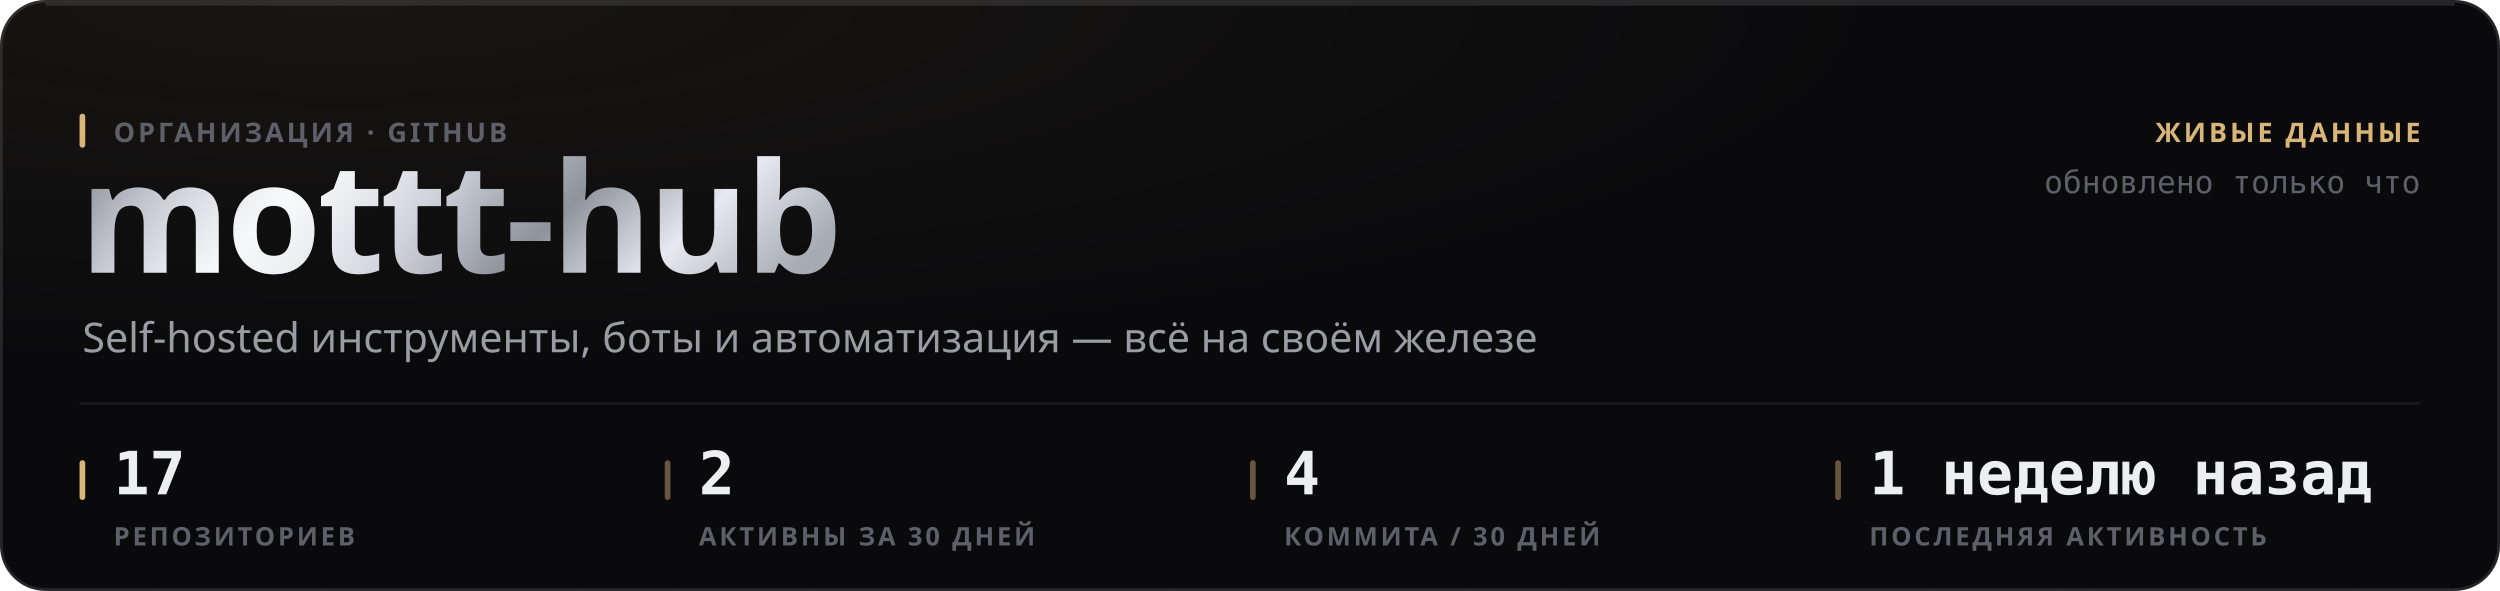
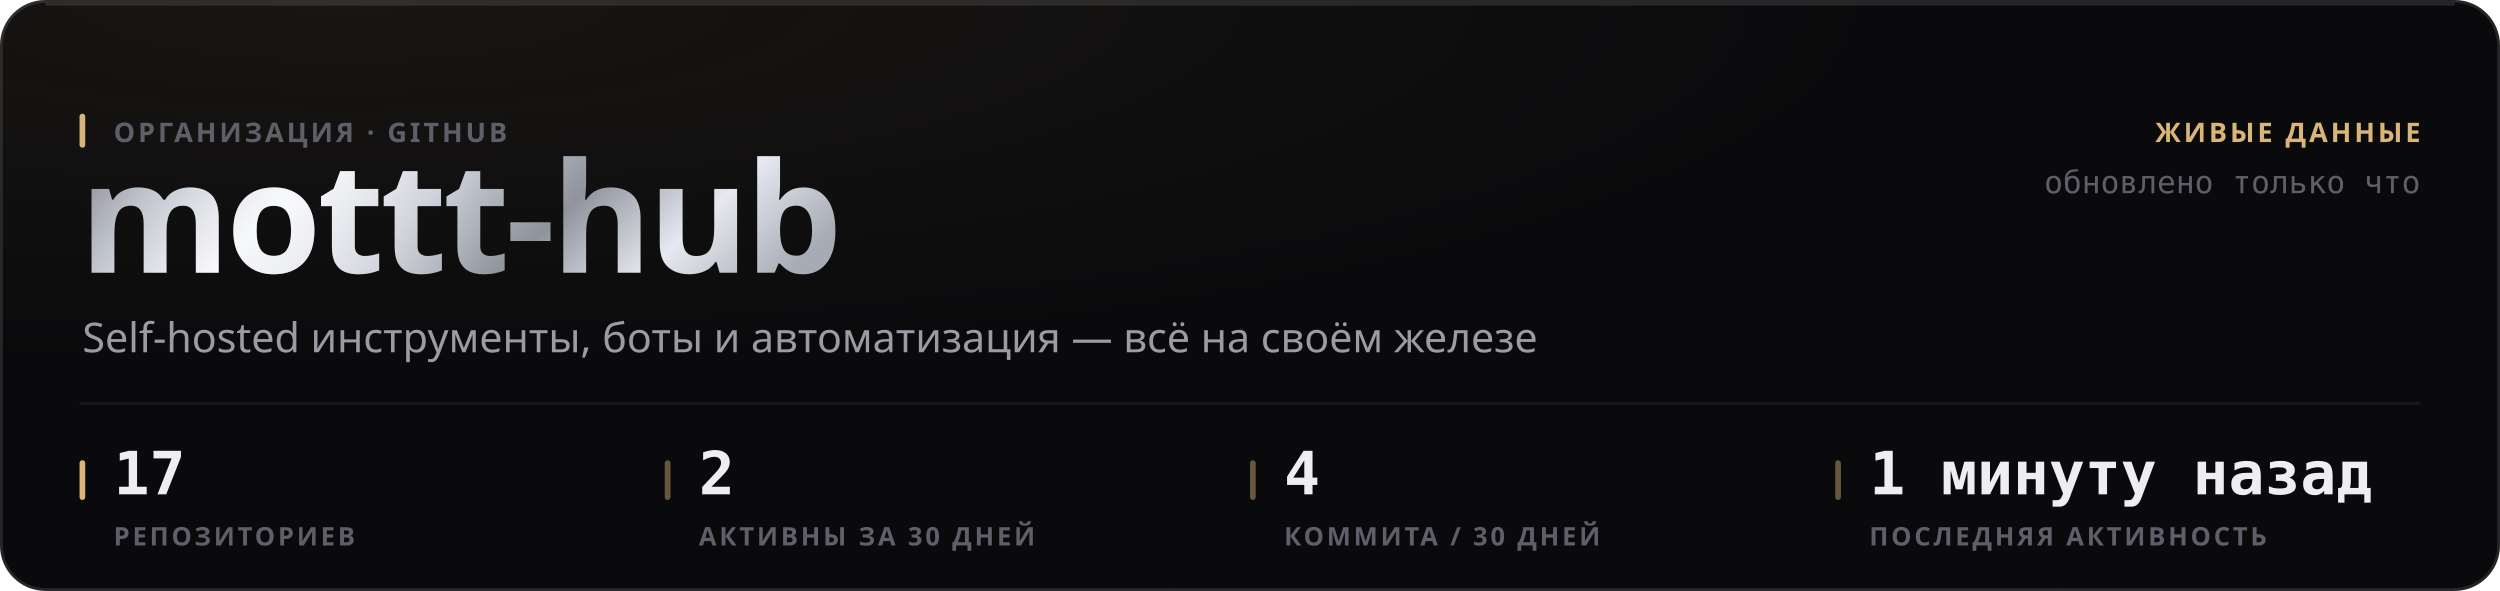
<svg xmlns="http://www.w3.org/2000/svg" width="880" height="208" viewBox="0 0 880 208" role="img">
  <style>
  text { font-family: -apple-system, BlinkMacSystemFont, 'Segoe UI', 'Noto Sans', Helvetica, Arial, sans-serif; }
  .mono { font-family: ui-monospace, 'SF Mono', 'Cascadia Mono', 'DejaVu Sans Mono', Menlo, Consolas, monospace; font-variant-numeric: tabular-nums; }
  .caps { letter-spacing: .1em; text-transform: uppercase; }

  @keyframes sheen  { from { transform: translateX(-120%); } to { transform: translateX(260%); } }
  @keyframes rise   { from { opacity: 0; transform: translateY(6px); } to { opacity: 1; transform: none; } }
  @keyframes slide  { from { opacity: 0; transform: translateX(-8px); } to { opacity: 1; transform: none; } }
  @keyframes grow   { from { transform: scaleY(0); } to { transform: scaleY(1); } }
  @keyframes widen  { from { transform: scaleX(0); } to { transform: scaleX(1); } }
  @keyframes draw   { from { stroke-dashoffset: 200; } to { stroke-dashoffset: 0; } }

  .sheen { animation: sheen 5.5s cubic-bezier(.45,0,.2,1) infinite; }
  .rise  { animation: rise .5s cubic-bezier(.16,1,.3,1) both; }
  .slide { animation: slide .42s cubic-bezier(.16,1,.3,1) both; }
  .bar   { transform-box: fill-box; transform-origin: 50% 100%;
           animation: grow .62s cubic-bezier(.16,1,.3,1) both; }
  .fill  { transform-box: fill-box; transform-origin: 0% 50%;
           animation: widen .8s cubic-bezier(.16,1,.3,1) both; }
  /* The hidden start state lives in the keyframes, never in the static rule.
     A renderer that ignores CSS animations then falls back to the FINISHED
     state — a drawn line, visible text — instead of an empty panel. */
  .spark { stroke-dasharray: 200;
           animation: draw 1.1s cubic-bezier(.16,1,.3,1) both; }

  @media (prefers-reduced-motion: reduce) {
    .sheen { animation: none; opacity: 0; }
    .rise, .slide, .bar, .fill, .spark { animation: none; opacity: 1; transform: none;
                                         stroke-dashoffset: 0; }
  }</style>
  <defs>
    <filter id="grain1" x="0" y="0" width="100%" height="100%">
      <feTurbulence type="fractalNoise" baseFrequency="0.82" numOctaves="3" stitchTiles="stitch" />
      <feColorMatrix type="saturate" values="0" />
    </filter>
    <radialGradient id="wash2" cx="14%" cy="0%" r="62%">
      <stop offset="0%" stop-color="#d9b57a" stop-opacity="0.07" />
      <stop offset="100%" stop-color="#d9b57a" stop-opacity="0" />
    </radialGradient>
    <linearGradient id="metal3" x1="0" y1="0" x2="1" y2="0.25">
      <stop offset="0%" stop-color="#6e7078" />
      <stop offset="16.667%" stop-color="#b4b8c2" />
      <stop offset="33.333%" stop-color="#f2f4f8" />
      <stop offset="50%" stop-color="#c7cbd4" />
      <stop offset="66.667%" stop-color="#8f939c" />
      <stop offset="83.333%" stop-color="#e6e9ef" />
      <stop offset="100%" stop-color="#a7abb4" />
    </linearGradient>
    <linearGradient id="sheengrad5" x1="0" y1="0" x2="1" y2="0">
      <stop offset="0%" stop-color="#ffffff" stop-opacity="0" />
      <stop offset="50%" stop-color="#ffffff" stop-opacity="0.5" />
      <stop offset="100%" stop-color="#ffffff" stop-opacity="0" />
    </linearGradient>
    <clipPath id="wordclip4">
      <text x="28" y="96" font-size="54" font-weight="800" letter-spacing="-0.025em" font-family="-apple-system, BlinkMacSystemFont, 'Segoe UI', Helvetica, Arial, sans-serif">mottt-hub</text>
    </clipPath>
  </defs>
  <rect width="880" height="208" rx="16" fill="#0a0a0c" />
  <rect width="880" height="208" rx="16" fill="url(#wash2)" />
  <rect width="880" height="208" rx="16" filter="url(#grain1)" opacity="0.05" style="mix-blend-mode:overlay" />
  <rect x=".5" y=".5" width="879" height="207" rx="15.5" fill="none" stroke="rgba(255,255,255,0.11)" />
  <path d="M16 1.5 H864" stroke="rgba(255,255,255,0.112)" stroke-width="1" fill="none" />
  <g clip-path="url(#wordclip4)">
    <rect x="28" y="42" width="287.116" height="70.2" fill="url(#metal3)" />
    <rect class="sheen" x="28" y="42" width="143.558" height="70.2" fill="url(#sheengrad5)" />
  </g>
  <rect x="28" y="40" width="2" height="12" rx="1" fill="#d9b57a" />
  <text x="40" y="50" font-size="9.5" font-weight="600" fill="#5e5f68" letter-spacing="0.11em">ОРГАНИЗАЦИЯ · GITHUB</text>
  <text x="29" y="124" font-size="14.5" font-weight="400" fill="#9a9ba3">Self-hosted инструменты, боты и автоматизация — всё на своём железе</text>
  <text x="852" y="50" font-size="9.5" font-weight="600" fill="#d9b57a" text-anchor="end" letter-spacing="0.11em">ЖИВЫЕ ДАННЫЕ</text>
  <text x="852" y="68" font-size="11" font-weight="400" fill="#5e5f68" text-anchor="end" class="mono">обновлено только что</text>
  <path d="M28 142 H852" stroke="rgba(255,255,255,0.06)" stroke-width="1" />
  <rect x="28" y="162" width="2" height="14" rx="1" fill="#d9b57a" />
  <text x="40" y="174" font-size="21" font-weight="700" fill="#edeef2" class="mono rise" opacity="1">17</text>
  <text x="40" y="192" font-size="9" font-weight="600" fill="#5e5f68" letter-spacing="0.11em">РЕПОЗИТОРИЕВ</text>
  <rect x="234" y="162" width="2" height="14" rx="1" fill="rgba(217,181,122,0.45)" />
  <text x="246" y="174" font-size="21" font-weight="700" fill="#edeef2" class="mono rise" opacity="1">2</text>
  <text x="246" y="192" font-size="9" font-weight="600" fill="#5e5f68" letter-spacing="0.11em">АКТИВНЫ ЗА 30 ДНЕЙ</text>
  <rect x="440" y="162" width="2" height="14" rx="1" fill="rgba(217,181,122,0.45)" />
  <text x="452" y="174" font-size="21" font-weight="700" fill="#edeef2" class="mono rise" opacity="1">4</text>
  <text x="452" y="192" font-size="9" font-weight="600" fill="#5e5f68" letter-spacing="0.11em">КОММИТА / 30 ДНЕЙ</text>
  <rect x="646" y="162" width="2" height="14" rx="1" fill="rgba(217,181,122,0.45)" />
-   <text x="658" y="174" font-size="21" font-weight="700" fill="#edeef2" class="mono rise" opacity="1">1 неделю назад</text>
+   <text x="658" y="174" font-size="21" font-weight="700" fill="#edeef2" class="mono rise" opacity="1">1 минуту назад</text>
  <text x="658" y="192" font-size="9" font-weight="600" fill="#5e5f68" letter-spacing="0.11em">ПОСЛЕДНЯЯ АКТИВНОСТЬ</text>
</svg>
